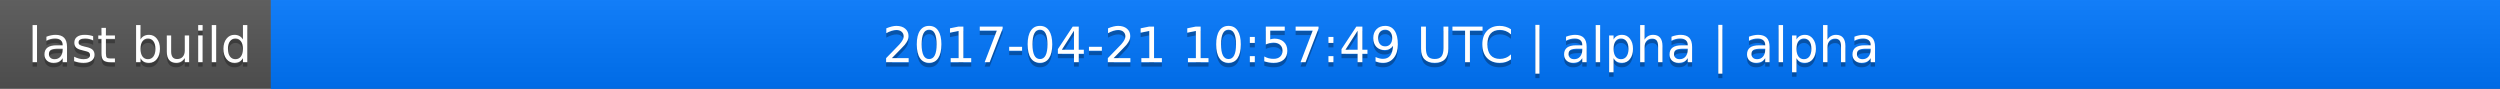
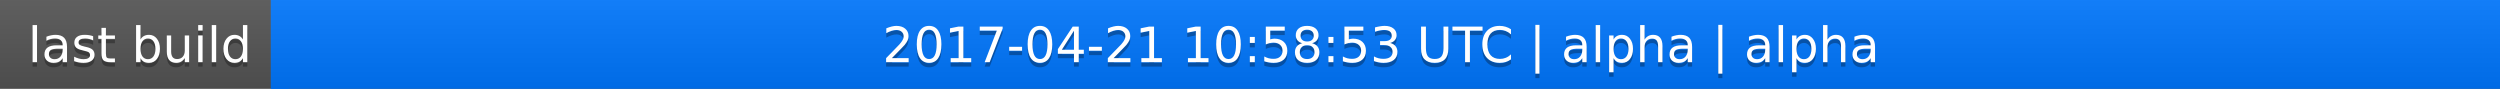
<svg xmlns="http://www.w3.org/2000/svg" width="563" height="20">
  <linearGradient id="a" x2="0" y2="100%">
    <stop offset="0" stop-color="#bbb" stop-opacity=".1" />
    <stop offset="1" stop-opacity=".1" />
  </linearGradient>
  <rect rx="0" width="563" height="20" fill="#555" />
  <rect rx="0" x="61" width="502" height="20" fill="#07f" />
  <path fill="#07f" d="M61 0h4v20h-4z" />
  <rect rx="0" width="563" height="20" fill="url(#a)" />
  <g fill="#fff" text-anchor="middle" font-family="DejaVu Sans,Verdana,Geneva,sans-serif" font-size="11">
    <text x="31.5" y="15" fill="#010101" fill-opacity=".3">last build</text>
    <text x="31.5" y="14">last build</text>
-     <text x="311" y="15" fill="#010101" fill-opacity=".3">2017-04-21 10:57:49 UTC | alpha | alpha</text>
-     <text x="311" y="14">2017-04-21 10:57:49 UTC | alpha | alpha</text>
+     <text x="311" y="15" fill="#010101" fill-opacity=".3">2017-04-21 10:58:53 UTC | alpha | alpha</text>
+     <text x="311" y="14">2017-04-21 10:58:53 UTC | alpha | alpha</text>
  </g>
</svg>
